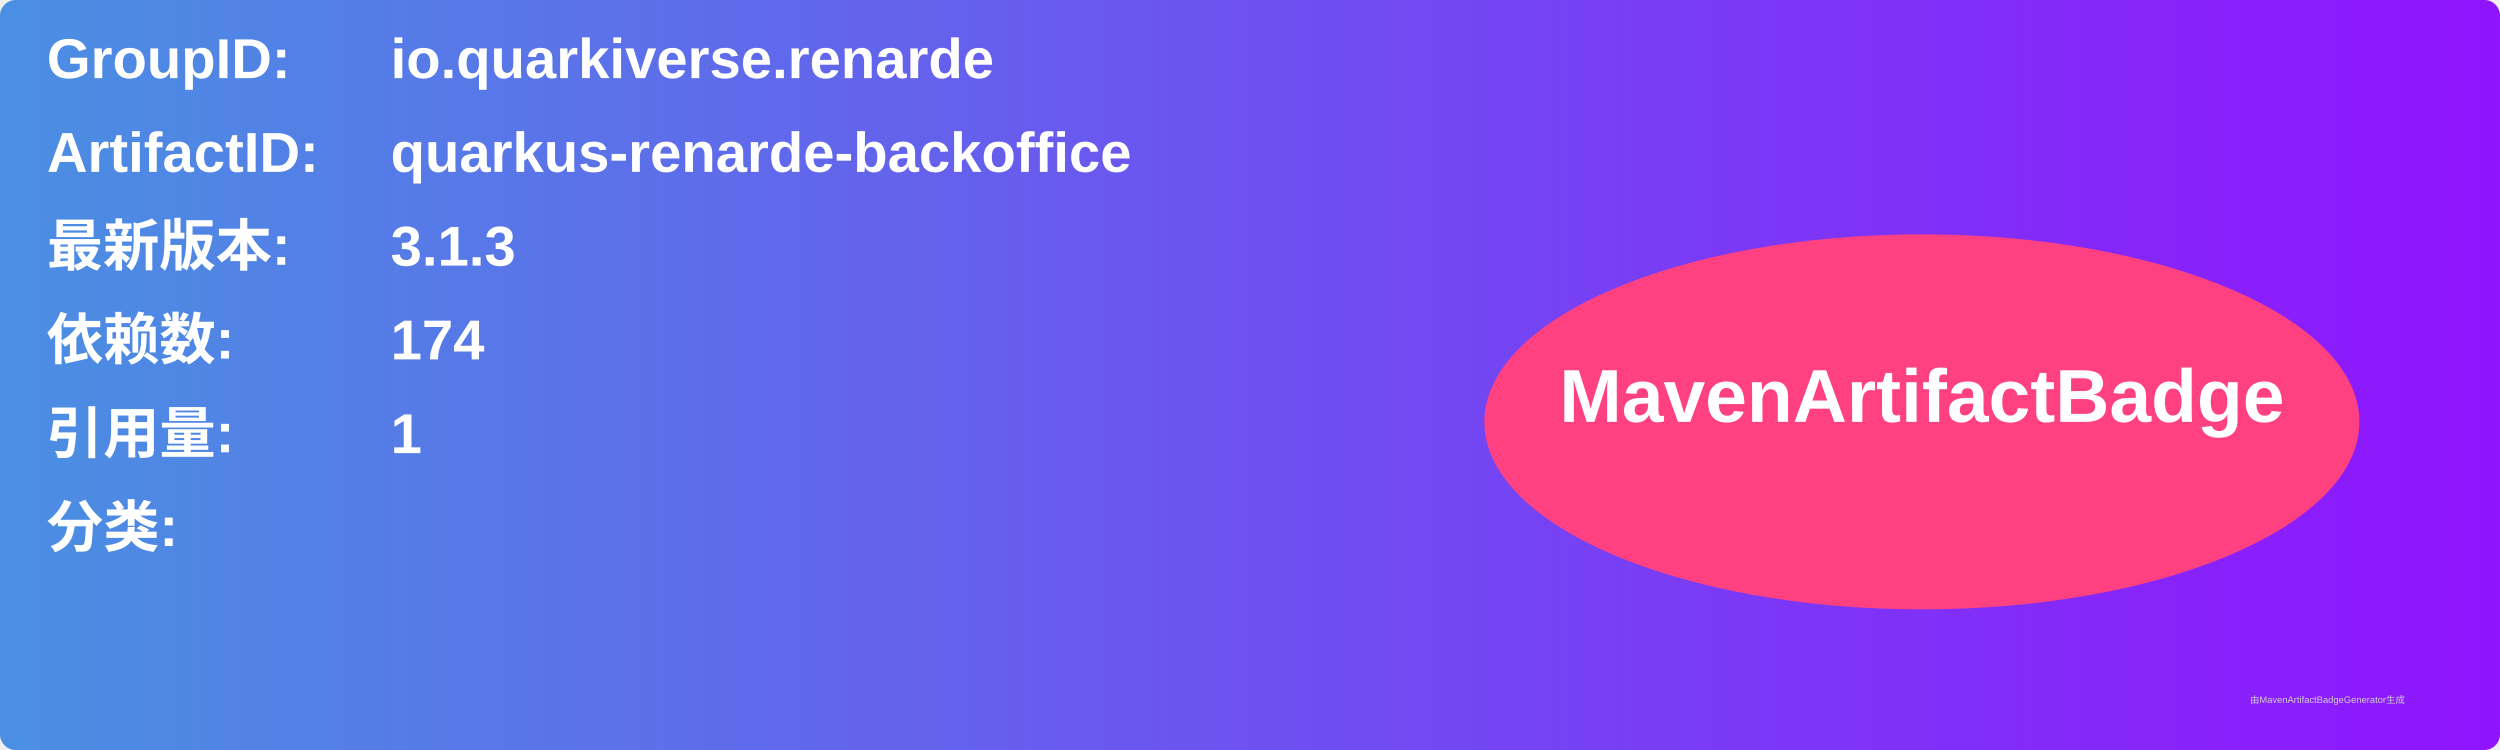
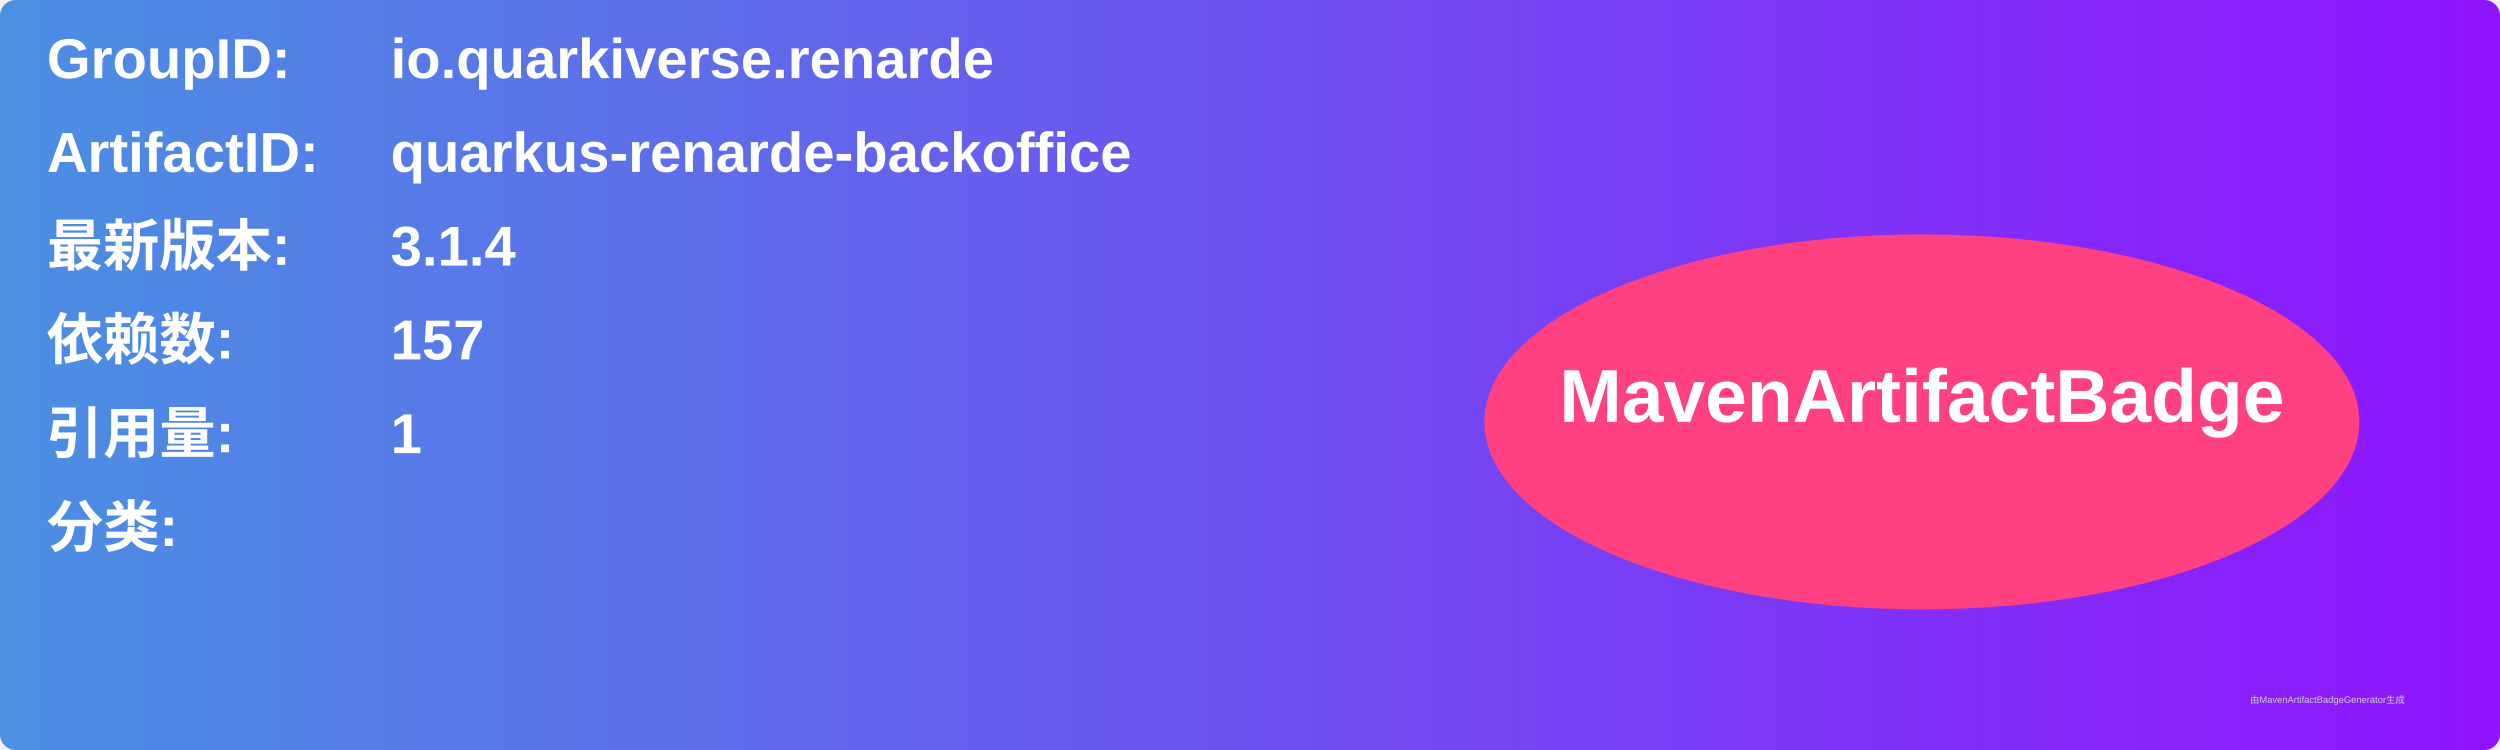
<svg xmlns="http://www.w3.org/2000/svg" width="800" height="240" viewBox="0 0 800 240">
  <linearGradient id="grad" x1="0%" y1="0%" x2="100%" y2="0%">
    <stop offset="0%" stop-color="#4a90e2" />
    <stop offset="100%" stop-color="#9013fe" />
  </linearGradient>
  <rect width="100%" height="100%" rx="5" ry="5" fill="url(#grad)" />
  <g transform="translate(15, 15)">
    <text x="0" y="10" font-family="Arial" font-size="18" fill="white" font-weight="bold" width="260">GroupID:</text>
    <text x="110" y="10" font-family="Arial" font-size="18" fill="white" font-weight="bold" width="460">io.quarkiverse.renarde</text>
    <text x="0" y="40" font-family="Arial" font-size="18" fill="white" font-weight="bold" width="260">ArtifactID:</text>
    <text x="110" y="40" font-family="Arial" font-size="18" fill="white" font-weight="bold" width="460">quarkus-renarde-backoffice</text>
    <text x="0" y="70" font-family="Arial" font-size="18" fill="white" font-weight="bold">最新版本:</text>
    <text x="110" y="70" font-family="Arial" font-size="18" fill="white" font-weight="bold">
-       <tspan font-weight="bold">3.1.3</tspan>
+       <tspan font-weight="bold">3.1.4</tspan>
    </text>
    <text x="0" y="100" font-family="Arial" font-size="18" fill="white" font-weight="bold">依赖数: </text>
    <text x="110" y="100" font-family="Arial" font-size="18" fill="white">
-       <tspan font-weight="bold">174</tspan>
+       <tspan font-weight="bold">157</tspan>
    </text>
    <text x="0" y="130" font-family="Arial" font-size="18" fill="white" font-weight="bold">引用量: </text>
    <text x="110" y="130" font-family="Arial" font-size="18" fill="white">
      <tspan font-weight="bold">1</tspan>
    </text>
    <text x="0" y="160" font-family="Arial" font-size="18" fill="white" font-weight="bold">分类:</text>
    <text x="10" y="190" font-family="Arial" font-size="10" fill="white">
      <tspan font-weight="bold" />
    </text>
    <ellipse cx="600" cy="120" rx="140" ry="60" fill="#ff4081" />
    <text x="600" y="120" text-anchor="middle" font-family="Arial" font-size="24" fill="white" font-weight="bold">MavenArtifactBadge</text>
  </g>
  <text x="720" y="225" font-family="Arial" font-size="3" fill="#d0d0d0">由MavenArtifactBadgeGenerator生成</text>
</svg>
